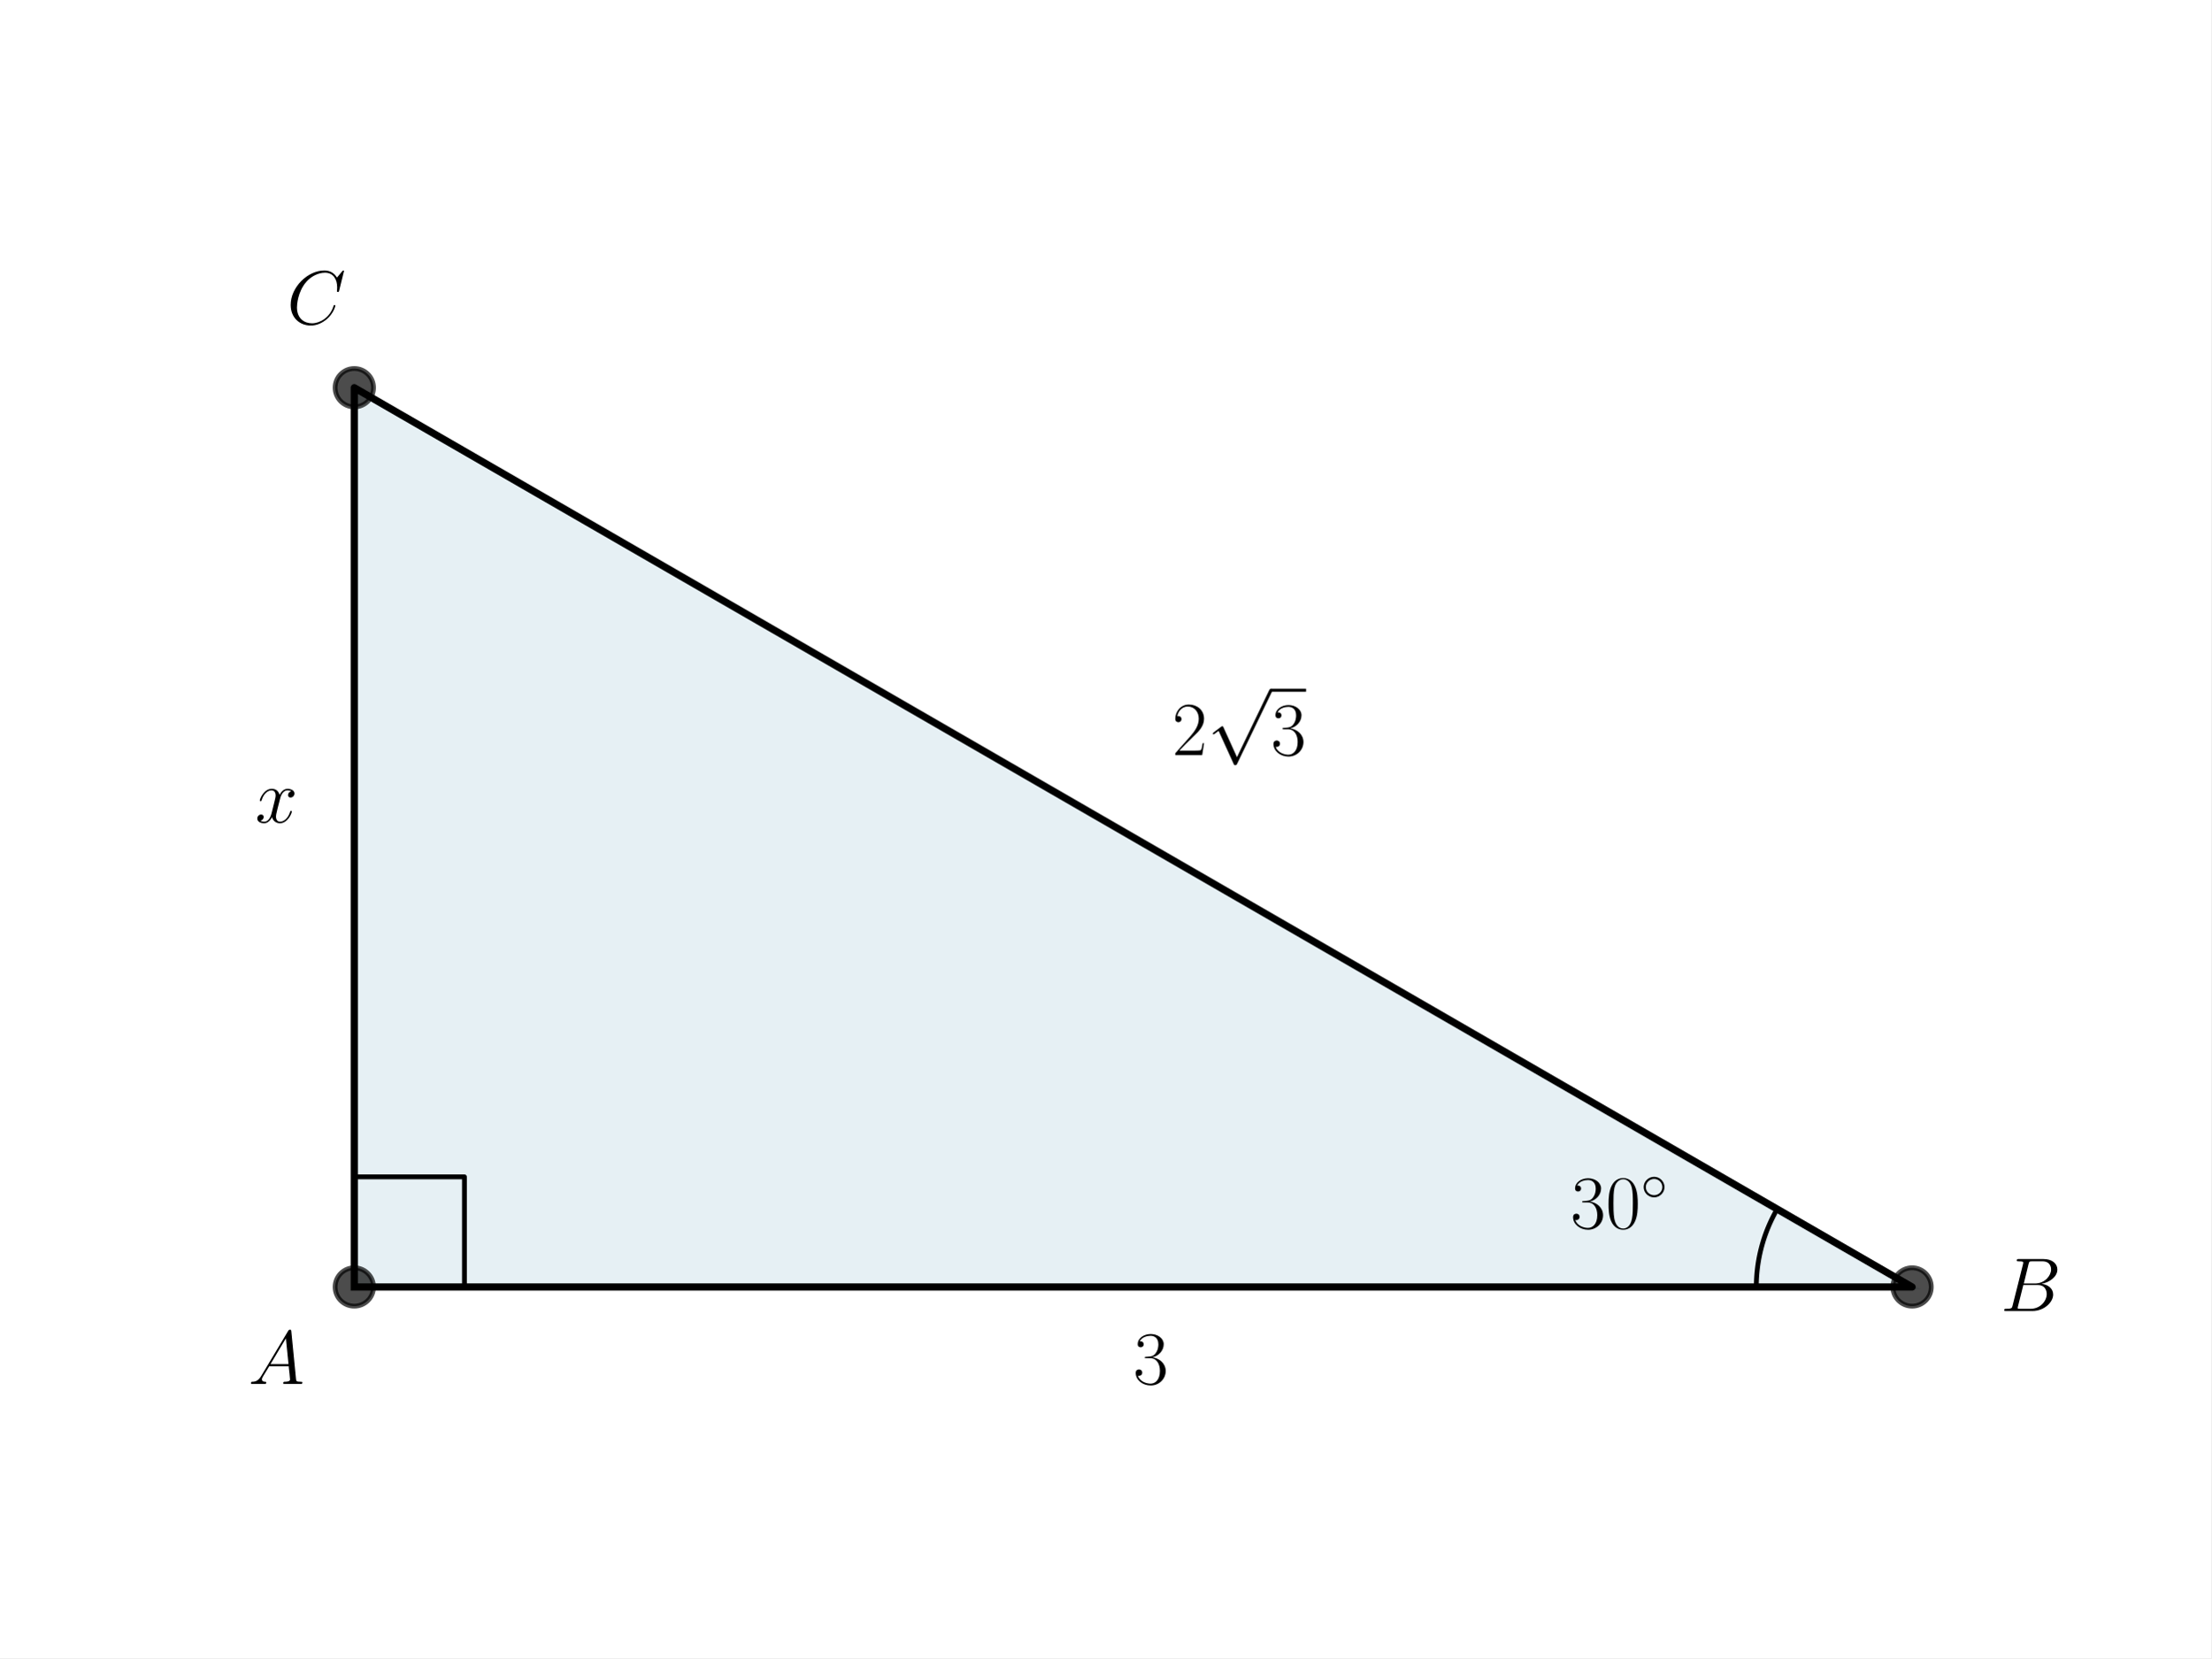
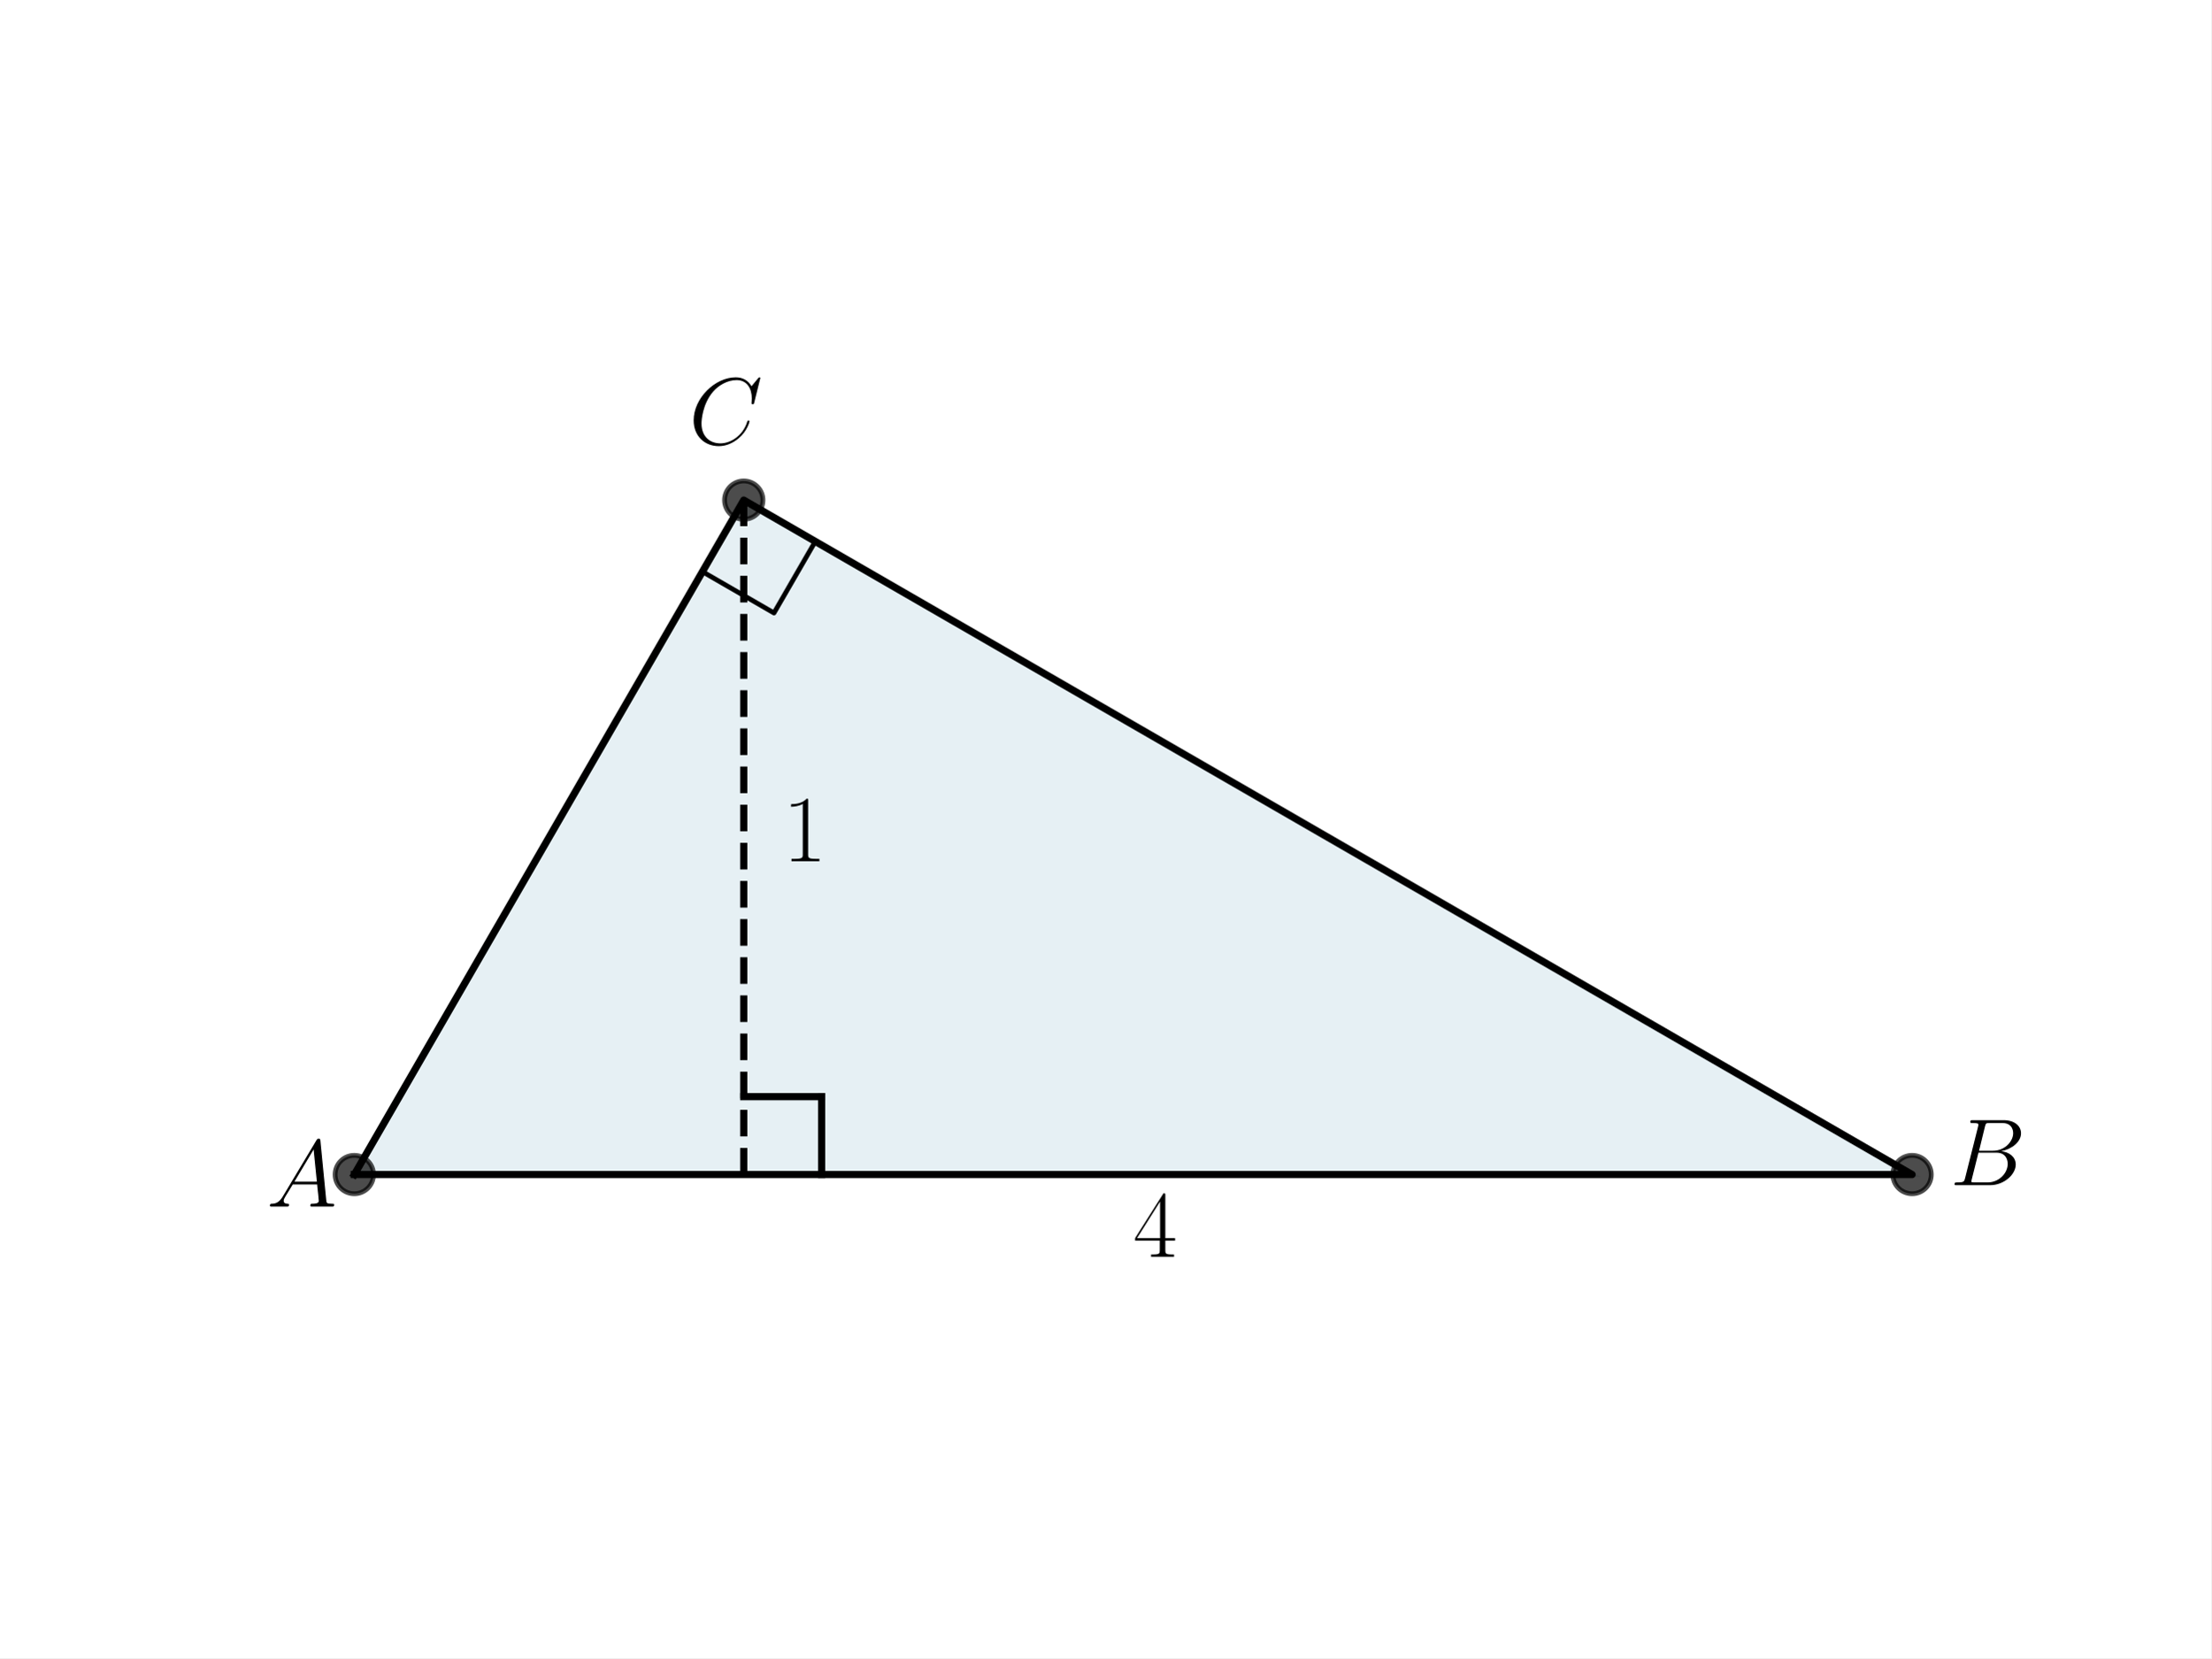
<svg xmlns="http://www.w3.org/2000/svg" xmlns:xlink="http://www.w3.org/1999/xlink" width="460.8pt" height="345.6pt" viewBox="0 0 460.8 345.6" version="1.1">
  <defs>
    <style type="text/css">*{stroke-linejoin: round; stroke-linecap: butt}</style>
  </defs>
  <g id="figure_1">
    <g id="patch_1">
      <path d="M 0 345.6  L 460.8 345.6  L 460.8 0  L 0 0  z " style="fill: #ffffff" />
    </g>
    <g id="axes_1">
      <g id="patch_2">
-         <path d="M 73.833 268.248  L 398.487 268.248  L 73.833 80.808  z " clip-path="url(#p1fe1c8cc9b)" style="fill: #00648c; opacity: 0.1; stroke: #00648c; stroke-linejoin: miter" />
+         <path d="M 73.833 244.818  L 398.487 244.818  L 154.996 104.238  z " clip-path="url(#p0e5eb9b22f)" style="fill: #00648c; opacity: 0.1; stroke: #00648c; stroke-linejoin: miter" />
      </g>
      <g id="line2d_1">
-         <path d="M 73.833 268.248  L 398.487 268.248  L 73.833 80.808  L 73.833 268.248  " clip-path="url(#p1fe1c8cc9b)" style="fill: none; stroke: #000000; stroke-width: 1.5; stroke-linecap: square" />
+         <path d="M 73.833 244.818  L 398.487 244.818  L 154.996 104.238  L 73.833 244.818  " clip-path="url(#p0e5eb9b22f)" style="fill: none; stroke: #000000; stroke-width: 1.5; stroke-linecap: square" />
      </g>
      <g id="line2d_2">
        <defs>
-           <path id="m4ab0642973" d="M 0 4  C 1.061 4 2.078 3.579 2.828 2.828  C 3.579 2.078 4 1.061 4 0  C 4 -1.061 3.579 -2.078 2.828 -2.828  C 2.078 -3.579 1.061 -4 0 -4  C -1.061 -4 -2.078 -3.579 -2.828 -2.828  C -3.579 -2.078 -4 -1.061 -4 0  C -4 1.061 -3.579 2.078 -2.828 2.828  C -2.078 3.579 -1.061 4 0 4  z " style="stroke: #000000; stroke-opacity: 0.7" />
+           <path id="m2e5010ae00" d="M 0 4  C 1.061 4 2.078 3.579 2.828 2.828  C 3.579 2.078 4 1.061 4 0  C 4 -1.061 3.579 -2.078 2.828 -2.828  C 2.078 -3.579 1.061 -4 0 -4  C -1.061 -4 -2.078 -3.579 -2.828 -2.828  C -3.579 -2.078 -4 -1.061 -4 0  C -4 1.061 -3.579 2.078 -2.828 2.828  C -2.078 3.579 -1.061 4 0 4  z " style="stroke: #000000; stroke-opacity: 0.7" />
        </defs>
-         <g clip-path="url(#p1fe1c8cc9b)">
-           <use xlink:href="#m4ab0642973" x="73.833" y="80.808" style="fill-opacity: 0.7; stroke: #000000; stroke-opacity: 0.7" />
-           <use xlink:href="#m4ab0642973" x="398.487" y="268.248" style="fill-opacity: 0.7; stroke: #000000; stroke-opacity: 0.7" />
-           <use xlink:href="#m4ab0642973" x="73.833" y="268.248" style="fill-opacity: 0.7; stroke: #000000; stroke-opacity: 0.7" />
+         <g clip-path="url(#p0e5eb9b22f)">
+           <use xlink:href="#m2e5010ae00" x="398.487" y="244.818" style="fill-opacity: 0.7; stroke: #000000; stroke-opacity: 0.7" />
+           <use xlink:href="#m2e5010ae00" x="154.996" y="104.238" style="fill-opacity: 0.7; stroke: #000000; stroke-opacity: 0.7" />
+           <use xlink:href="#m2e5010ae00" x="73.833" y="244.818" style="fill-opacity: 0.7; stroke: #000000; stroke-opacity: 0.7" />
        </g>
      </g>
      <g id="line2d_3">
-         <path d="M 96.789 268.248  L 96.789 245.291  L 73.833 245.291  L 73.833 268.248  " clip-path="url(#p1fe1c8cc9b)" style="fill: none; stroke: #000000; stroke-linecap: square" />
+         <path d="M 146.388 119.149  L 161.298 127.758  L 169.907 112.847  L 154.996 104.238  " clip-path="url(#p0e5eb9b22f)" style="fill: none; stroke: #000000; stroke-linecap: square" />
+       </g>
+       <g id="LineCollection_1">
+         <path d="M 154.996 244.818  L 154.996 104.238  " clip-path="url(#p0e5eb9b22f)" style="fill: none; stroke-dasharray: 5.55,2.4; stroke-dashoffset: 0; stroke: #000000; stroke-width: 1.5" />
      </g>
      <g id="line2d_4">
-         <path d="M 366.022 268.248  L 366.022 268.076  L 366.024 267.904  L 366.026 267.733  L 366.029 267.561  L 366.033 267.389  L 366.038 267.218  L 366.044 267.046  L 366.051 266.874  L 366.059 266.703  L 366.067 266.531  L 366.077 266.36  L 366.087 266.189  L 366.099 266.017  L 366.111 265.846  L 366.124 265.675  L 366.138 265.504  L 366.153 265.333  L 366.169 265.162  L 366.186 264.991  L 366.203 264.82  L 366.222 264.649  L 366.241 264.479  L 366.262 264.308  L 366.283 264.138  L 366.305 263.968  L 366.328 263.797  L 366.352 263.627  L 366.377 263.457  L 366.403 263.288  L 366.43 263.118  L 366.457 262.949  L 366.486 262.779  L 366.515 262.61  L 366.545 262.441  L 366.576 262.272  L 366.609 262.104  L 366.641 261.935  L 366.675 261.767  L 366.71 261.599  L 366.746 261.431  L 366.782 261.263  L 366.82 261.095  L 366.858 260.928  L 366.897 260.761  L 366.937 260.594  L 366.978 260.427  L 367.02 260.26  L 367.062 260.094  L 367.106 259.928  L 367.15 259.762  L 367.196 259.597  L 367.242 259.431  L 367.289 259.266  L 367.337 259.101  L 367.386 258.936  L 367.435 258.772  L 367.486 258.608  L 367.537 258.444  L 367.59 258.281  L 367.643 258.117  L 367.697 257.954  L 367.752 257.792  L 367.807 257.629  L 367.864 257.467  L 367.921 257.305  L 367.98 257.144  L 368.039 256.983  L 368.099 256.822  L 368.16 256.661  L 368.221 256.501  L 368.284 256.341  L 368.347 256.182  L 368.412 256.022  L 368.477 255.863  L 368.543 255.705  L 368.609 255.547  L 368.677 255.389  L 368.745 255.231  L 368.815 255.074  L 368.885 254.917  L 368.956 254.761  L 369.027 254.605  L 369.1 254.449  L 369.173 254.294  L 369.248 254.139  L 369.323 253.985  L 369.398 253.831  L 369.475 253.677  L 369.553 253.524  L 369.631 253.371  L 369.71 253.219  L 369.79 253.067  L 369.87 252.915  L 369.952 252.764  L 370.034 252.613  L 370.117 252.463  L 370.201 252.313  L 370.286 252.164  L 370.371 252.015  " clip-path="url(#p1fe1c8cc9b)" style="fill: none; stroke: #000000; stroke-linecap: square" />
+         <path d="M 154.996 228.585  L 171.229 228.585  " clip-path="url(#p0e5eb9b22f)" style="fill: none; stroke: #000000; stroke-width: 1.5; stroke-linecap: square" />
+       </g>
+       <g id="line2d_5">
+         <path d="M 171.229 244.818  L 171.229 228.585  " clip-path="url(#p0e5eb9b22f)" style="fill: none; stroke: #000000; stroke-width: 1.5; stroke-linecap: square" />
      </g>
      <g id="text_1">
-         <g transform="translate(51.74977 288.4655) scale(0.16 -0.16)">
+         <g transform="translate(55.57091 251.4856) scale(0.2 -0.2)">
          <defs>
            <path id="CMMI12-41" d="M 1088 691  C 864 314 646 186 339 186  C 269 180 218 180 218 58  C 218 24 250 0 294 0  C 410 0 698 0 813 0  C 998 0 1203 0 1382 0  C 1421 0 1498 0 1498 122  C 1498 180 1446 186 1408 186  C 1261 186 1139 236 1139 388  C 1139 476 1178 546 1261 685  L 1747 1479  L 3379 1479  C 3386 1423 3386 1373 3392 1316  C 3411 1152 3488 495 3488 376  C 3488 186 3162 186 3059 186  C 2989 186 2918 186 2918 70  C 2918 0 2976 0 3014 0  C 3123 0 3251 0 3360 0  L 3725 0  C 4115 0 4397 0 4403 0  C 4448 0 4518 0 4518 122  C 4518 186 4461 186 4365 186  C 4013 186 4006 244 3987 434  L 3597 4404  C 3584 4531 3558 4544 3488 4544  C 3424 4544 3386 4531 3328 4435  L 1088 691  z M 1856 1664  L 3142 3819  L 3360 1664  L 1856 1664  z " transform="scale(0.015625)" />
          </defs>
          <use xlink:href="#CMMI12-41" transform="scale(0.996264)" />
        </g>
      </g>
      <g id="text_2">
-         <g transform="translate(327.3124 256) scale(0.16 -0.16)">
-           <defs>
-             <path id="CMR17-33" d="M 1414 2157  C 1984 2157 2234 1662 2234 1090  C 2234 320 1824 25 1453 25  C 1114 25 563 194 390 693  C 422 680 454 680 486 680  C 640 680 755 782 755 948  C 755 1133 614 1216 486 1216  C 378 1216 211 1165 211 926  C 211 335 787 -128 1466 -128  C 2176 -128 2720 430 2720 1085  C 2720 1707 2208 2157 1600 2227  C 2086 2328 2554 2756 2554 3329  C 2554 3820 2048 4179 1472 4179  C 890 4179 378 3829 378 3329  C 378 3110 544 3072 627 3072  C 762 3072 877 3155 877 3321  C 877 3486 762 3569 627 3569  C 602 3569 570 3569 544 3557  C 730 3959 1235 4032 1459 4032  C 1683 4032 2106 3925 2106 3320  C 2106 3143 2080 2828 1862 2550  C 1670 2304 1453 2304 1242 2284  C 1210 2284 1062 2269 1037 2269  C 992 2263 966 2257 966 2208  C 966 2163 973 2157 1101 2157  L 1414 2157  z " transform="scale(0.015625)" />
-             <path id="CMR17-30" d="M 2688 2025  C 2688 2416 2682 3080 2413 3591  C 2176 4039 1798 4198 1466 4198  C 1158 4198 768 4058 525 3597  C 269 3118 243 2524 243 2025  C 243 1661 250 1106 448 619  C 723 -39 1216 -128 1466 -128  C 1760 -128 2208 -7 2470 600  C 2662 1042 2688 1559 2688 2025  z M 1466 -26  C 1056 -26 813 325 723 812  C 653 1188 653 1738 653 2096  C 653 2588 653 2997 736 3387  C 858 3929 1216 4096 1466 4096  C 1728 4096 2067 3923 2189 3400  C 2272 3036 2278 2607 2278 2096  C 2278 1680 2278 1169 2202 792  C 2067 95 1690 -26 1466 -26  z " transform="scale(0.015625)" />
-             <path id="CMSY10-e" d="M 2842 1600  C 2842 2277 2272 2828 1600 2828  C 909 2828 352 2264 352 1600  C 352 930 909 372 1600 372  C 2272 372 2842 923 2842 1600  z M 1600 628  C 1043 628 608 1070 608 1600  C 608 2130 1050 2572 1600 2572  C 2131 2572 2586 2142 2586 1600  C 2586 1058 2131 628 1600 628  z " transform="scale(0.015625)" />
-           </defs>
-           <use xlink:href="#CMR17-33" transform="scale(0.996264)" />
-           <use xlink:href="#CMR17-30" transform="translate(45.69048 0) scale(0.996264)" />
-           <use xlink:href="#CMSY10-e" transform="translate(91.38095 36.15364) scale(0.697382)" />
-         </g>
-       </g>
-       <g id="text_3">
-         <g transform="translate(416.9207 273.2646) scale(0.16 -0.16)">
+         <g transform="translate(406.3837 247.0294) scale(0.2 -0.2)">
          <defs>
            <path id="CMMI12-42" d="M 2342 3921  C 2400 4160 2426 4160 2675 4160  L 3507 4160  C 4230 4160 4230 3544 4230 3485  C 4230 2966 3712 2304 2867 2304  L 1946 2304  L 2342 3921  z M 3424 2275  C 4122 2402 4755 2886 4755 3473  C 4755 3970 4314 4352 3590 4352  L 1536 4352  C 1414 4352 1357 4352 1357 4226  C 1357 4160 1414 4160 1510 4160  C 1901 4160 1901 4112 1901 4044  C 1901 4032 1901 3993 1875 3897  L 1011 472  C 954 249 941 185 493 185  C 371 185 307 185 307 70  C 307 0 346 0 474 0  L 2669 0  C 3648 0 4403 739 4403 1383  C 4403 1906 3942 2224 3424 2275  z M 2515 185  L 1651 185  C 1562 185 1549 185 1510 192  C 1440 198 1434 211 1434 261  C 1434 305 1446 343 1459 399  L 1907 2176  L 3110 2176  C 3866 2176 3866 1483 3866 1433  C 3866 828 3309 185 2515 185  z " transform="scale(0.015625)" />
          </defs>
          <use xlink:href="#CMMI12-42" transform="scale(0.996264)" />
        </g>
      </g>
-       <g id="text_4">
-         <g transform="translate(59.77477 67.5288) scale(0.16 -0.16)">
+       <g id="text_3">
+         <g transform="translate(143.561 92.58817) scale(0.2 -0.2)">
          <defs>
            <path id="CMMI12-43" d="M 4781 4423  C 4781 4480 4736 4480 4723 4480  C 4710 4480 4685 4480 4634 4416  L 4192 3882  C 3968 4264 3616 4480 3136 4480  C 1754 4480 320 3088 320 1595  C 320 533 1069 -128 2003 -128  C 2515 -128 2963 88 3334 400  C 3891 863 4058 1481 4058 1531  C 4058 1588 4006 1588 3987 1588  C 3930 1588 3923 1550 3910 1524  C 3616 534 2752 57 2112 57  C 1434 57 845 489 845 1391  C 845 1595 909 2700 1632 3532  C 1984 3939 2586 4295 3194 4295  C 3898 4295 4211 3717 4211 3068  C 4211 2903 4192 2764 4192 2738  C 4192 2681 4256 2681 4275 2681  C 4346 2681 4352 2687 4378 2801  L 4781 4423  z " transform="scale(0.015625)" />
          </defs>
          <use xlink:href="#CMMI12-43" transform="scale(0.996264)" />
        </g>
      </g>
-       <g id="text_5">
-         <g transform="translate(236.16 288.4655) scale(0.16 -0.16)">
-           <use xlink:href="#CMR17-33" transform="scale(0.996264)" />
+       <g id="text_4">
+         <g transform="translate(236.16 261.973) scale(0.2 -0.2)">
+           <defs>
+             <path id="CMR17-34" d="M 2150 4122  C 2150 4256 2144 4256 2029 4256  L 128 1254  L 128 1088  L 1779 1088  L 1779 457  C 1779 224 1766 160 1318 160  L 1197 160  L 1197 0  C 1402 0 1747 0 1965 0  C 2182 0 2528 0 2733 0  L 2733 160  L 2611 160  C 2163 160 2150 224 2150 457  L 2150 1088  L 2803 1088  L 2803 1254  L 2150 1254  L 2150 4122  z M 1798 3703  L 1798 1254  L 256 1254  L 1798 3703  z " transform="scale(0.015625)" />
+           </defs>
+           <use xlink:href="#CMR17-34" transform="scale(0.996264)" />
        </g>
      </g>
-       <g id="text_6">
-         <g transform="translate(244.2764 157.3706) scale(0.16 -0.16)">
+       <g id="text_5">
+         <g transform="translate(163.1127 179.5087) scale(0.2 -0.2)">
          <defs>
-             <path id="CMR17-32" d="M 2669 989  L 2554 989  C 2490 536 2438 459 2413 420  C 2381 369 1920 369 1830 369  L 602 369  C 832 619 1280 1072 1824 1597  C 2214 1967 2669 2402 2669 3035  C 2669 3790 2067 4224 1395 4224  C 691 4224 262 3604 262 3030  C 262 2780 448 2748 525 2748  C 589 2748 781 2787 781 3010  C 781 3207 614 3264 525 3264  C 486 3264 448 3258 422 3245  C 544 3790 915 4058 1306 4058  C 1862 4058 2227 3617 2227 3035  C 2227 2479 1901 2000 1536 1584  L 262 146  L 262 0  L 2515 0  L 2669 989  z " transform="scale(0.015625)" />
-             <path id="CMSY10-70" d="M 2490 -5472  L 1363 -2982  C 1318 -2880 1286 -2880 1267 -2880  C 1261 -2880 1229 -2880 1158 -2931  L 550 -3392  C 467 -3456 467 -3475 467 -3494  C 467 -3526 486 -3565 531 -3565  C 570 -3565 678 -3475 749 -3424  C 787 -3393 883 -3323 954 -3271  L 2214 -6042  C 2259 -6144 2291 -6144 2349 -6144  C 2445 -6144 2464 -6106 2509 -6016  L 5414 0  C 5459 90 5459 115 5459 128  C 5459 192 5408 256 5331 256  C 5280 256 5235 224 5184 122  L 2490 -5472  z " transform="scale(0.015625)" />
+             <path id="CMR17-31" d="M 1702 4058  C 1702 4192 1696 4192 1606 4192  C 1357 3916 979 3827 621 3827  C 602 3827 570 3827 563 3808  C 557 3795 557 3782 557 3648  C 755 3648 1088 3686 1344 3839  L 1344 461  C 1344 236 1331 160 781 160  L 589 160  L 589 0  C 896 0 1216 0 1523 0  C 1830 0 2150 0 2458 0  L 2458 160  L 2266 160  C 1715 160 1702 230 1702 458  L 1702 4058  z " transform="scale(0.015625)" />
          </defs>
-           <use xlink:href="#CMR17-32" transform="scale(0.996264)" />
-           <use xlink:href="#CMSY10-70" transform="translate(45.69048 82.42146) scale(0.996264)" />
-           <use xlink:href="#CMR17-33" transform="translate(128.7127 0) scale(0.996264)" />
-           <path d="M 128.713 82.421  L 174.403 82.421  L 174.403 86.406  L 128.713 86.406  L 128.713 82.421  z " />
-         </g>
-       </g>
-       <g id="text_7">
-         <g transform="translate(53.16528 171.4285) scale(0.16 -0.16)">
-           <defs>
-             <path id="CMMI12-78" d="M 3034 2606  C 2829 2567 2752 2414 2752 2293  C 2752 2139 2874 2088 2963 2088  C 3155 2088 3290 2254 3290 2427  C 3290 2695 2982 2816 2714 2816  C 2323 2816 2106 2433 2048 2312  C 1901 2816 1504 2816 1389 2816  C 736 2816 390 1980 390 1839  C 390 1814 416 1782 461 1782  C 512 1782 525 1820 538 1846  C 755 2555 1184 2689 1370 2689  C 1658 2689 1715 2420 1715 2267  C 1715 2127 1677 1980 1600 1673  L 1382 798  C 1286 415 1101 64 762 64  C 730 64 570 64 435 147  C 666 192 717 383 717 460  C 717 588 621 664 499 664  C 346 664 179 530 179 326  C 179 57 480 -64 755 -64  C 1062 -64 1280 179 1414 441  C 1517 64 1837 -64 2074 -64  C 2726 -64 3072 773 3072 913  C 3072 945 3046 971 3008 971  C 2950 971 2944 939 2925 888  C 2752 326 2381 64 2093 64  C 1869 64 1747 230 1747 492  C 1747 632 1773 734 1875 1156  L 2099 2024  C 2195 2408 2413 2689 2707 2689  C 2720 2689 2899 2689 3034 2606  z " transform="scale(0.015625)" />
-           </defs>
-           <use xlink:href="#CMMI12-78" transform="scale(0.996264)" />
+           <use xlink:href="#CMR17-31" transform="scale(0.996264)" />
        </g>
      </g>
    </g>
  </g>
  <defs>
-     <clipPath id="p1fe1c8cc9b">
+     <clipPath id="p0e5eb9b22f">
      <rect x="57.6" y="41.472" width="357.12" height="266.112" />
    </clipPath>
  </defs>
</svg>
